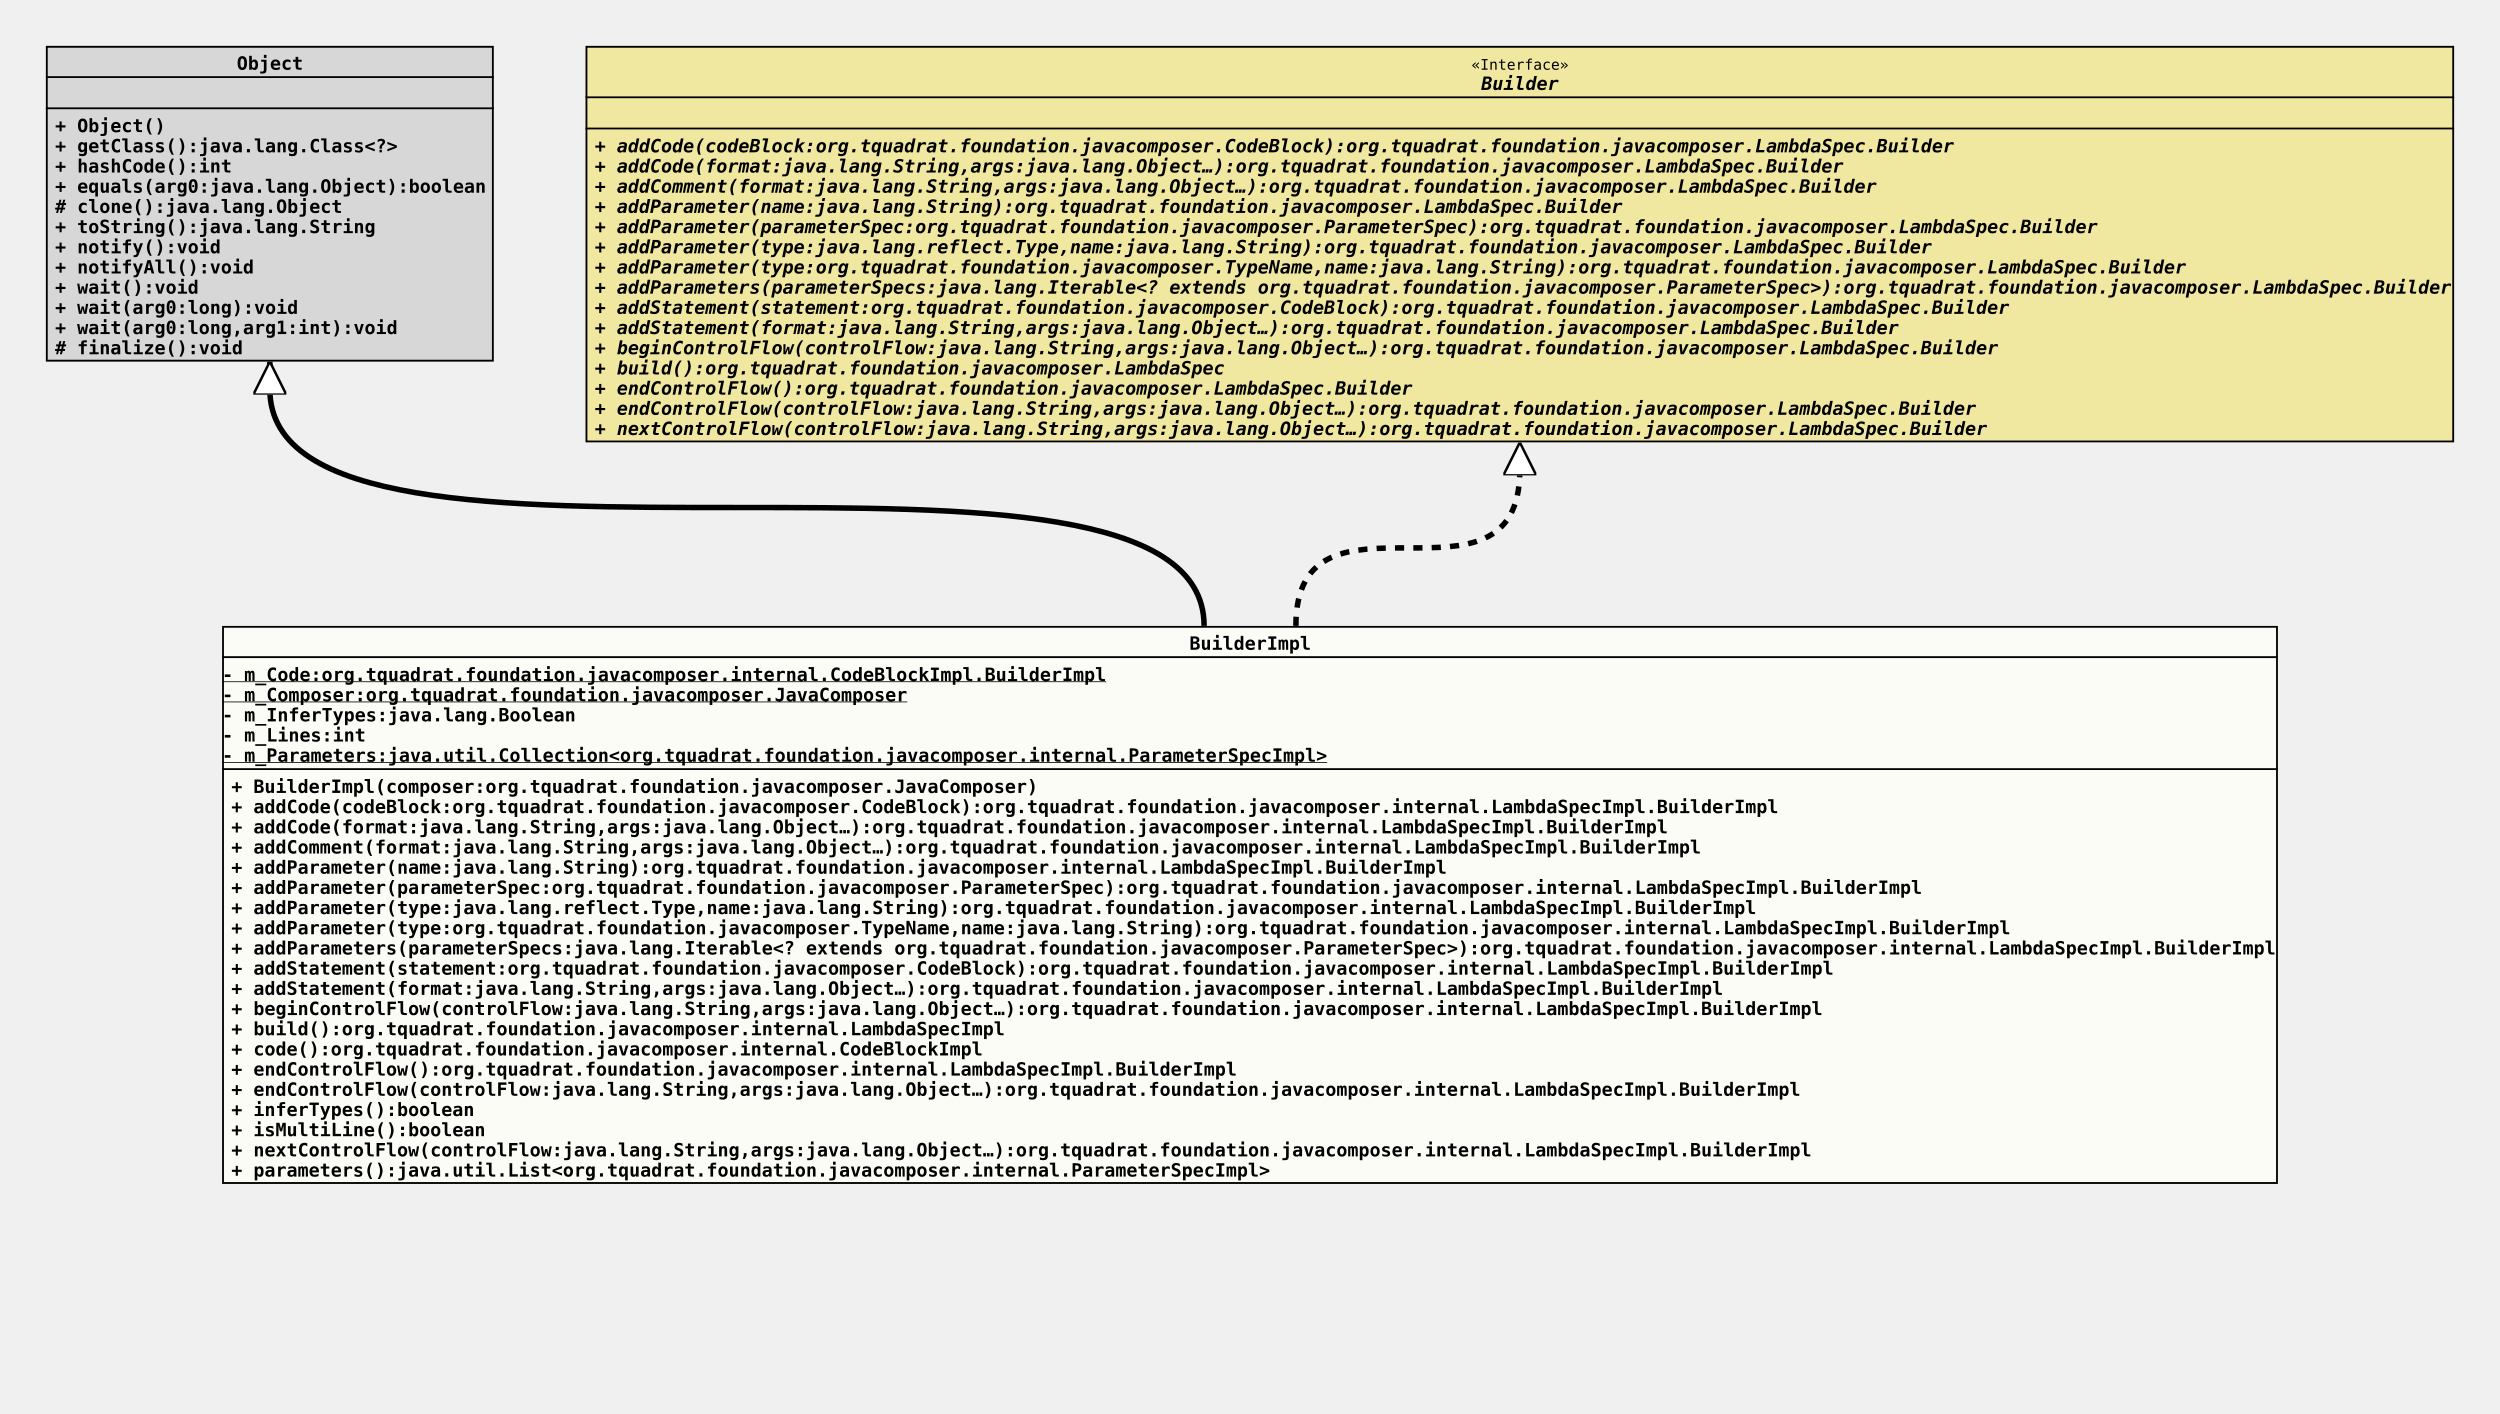
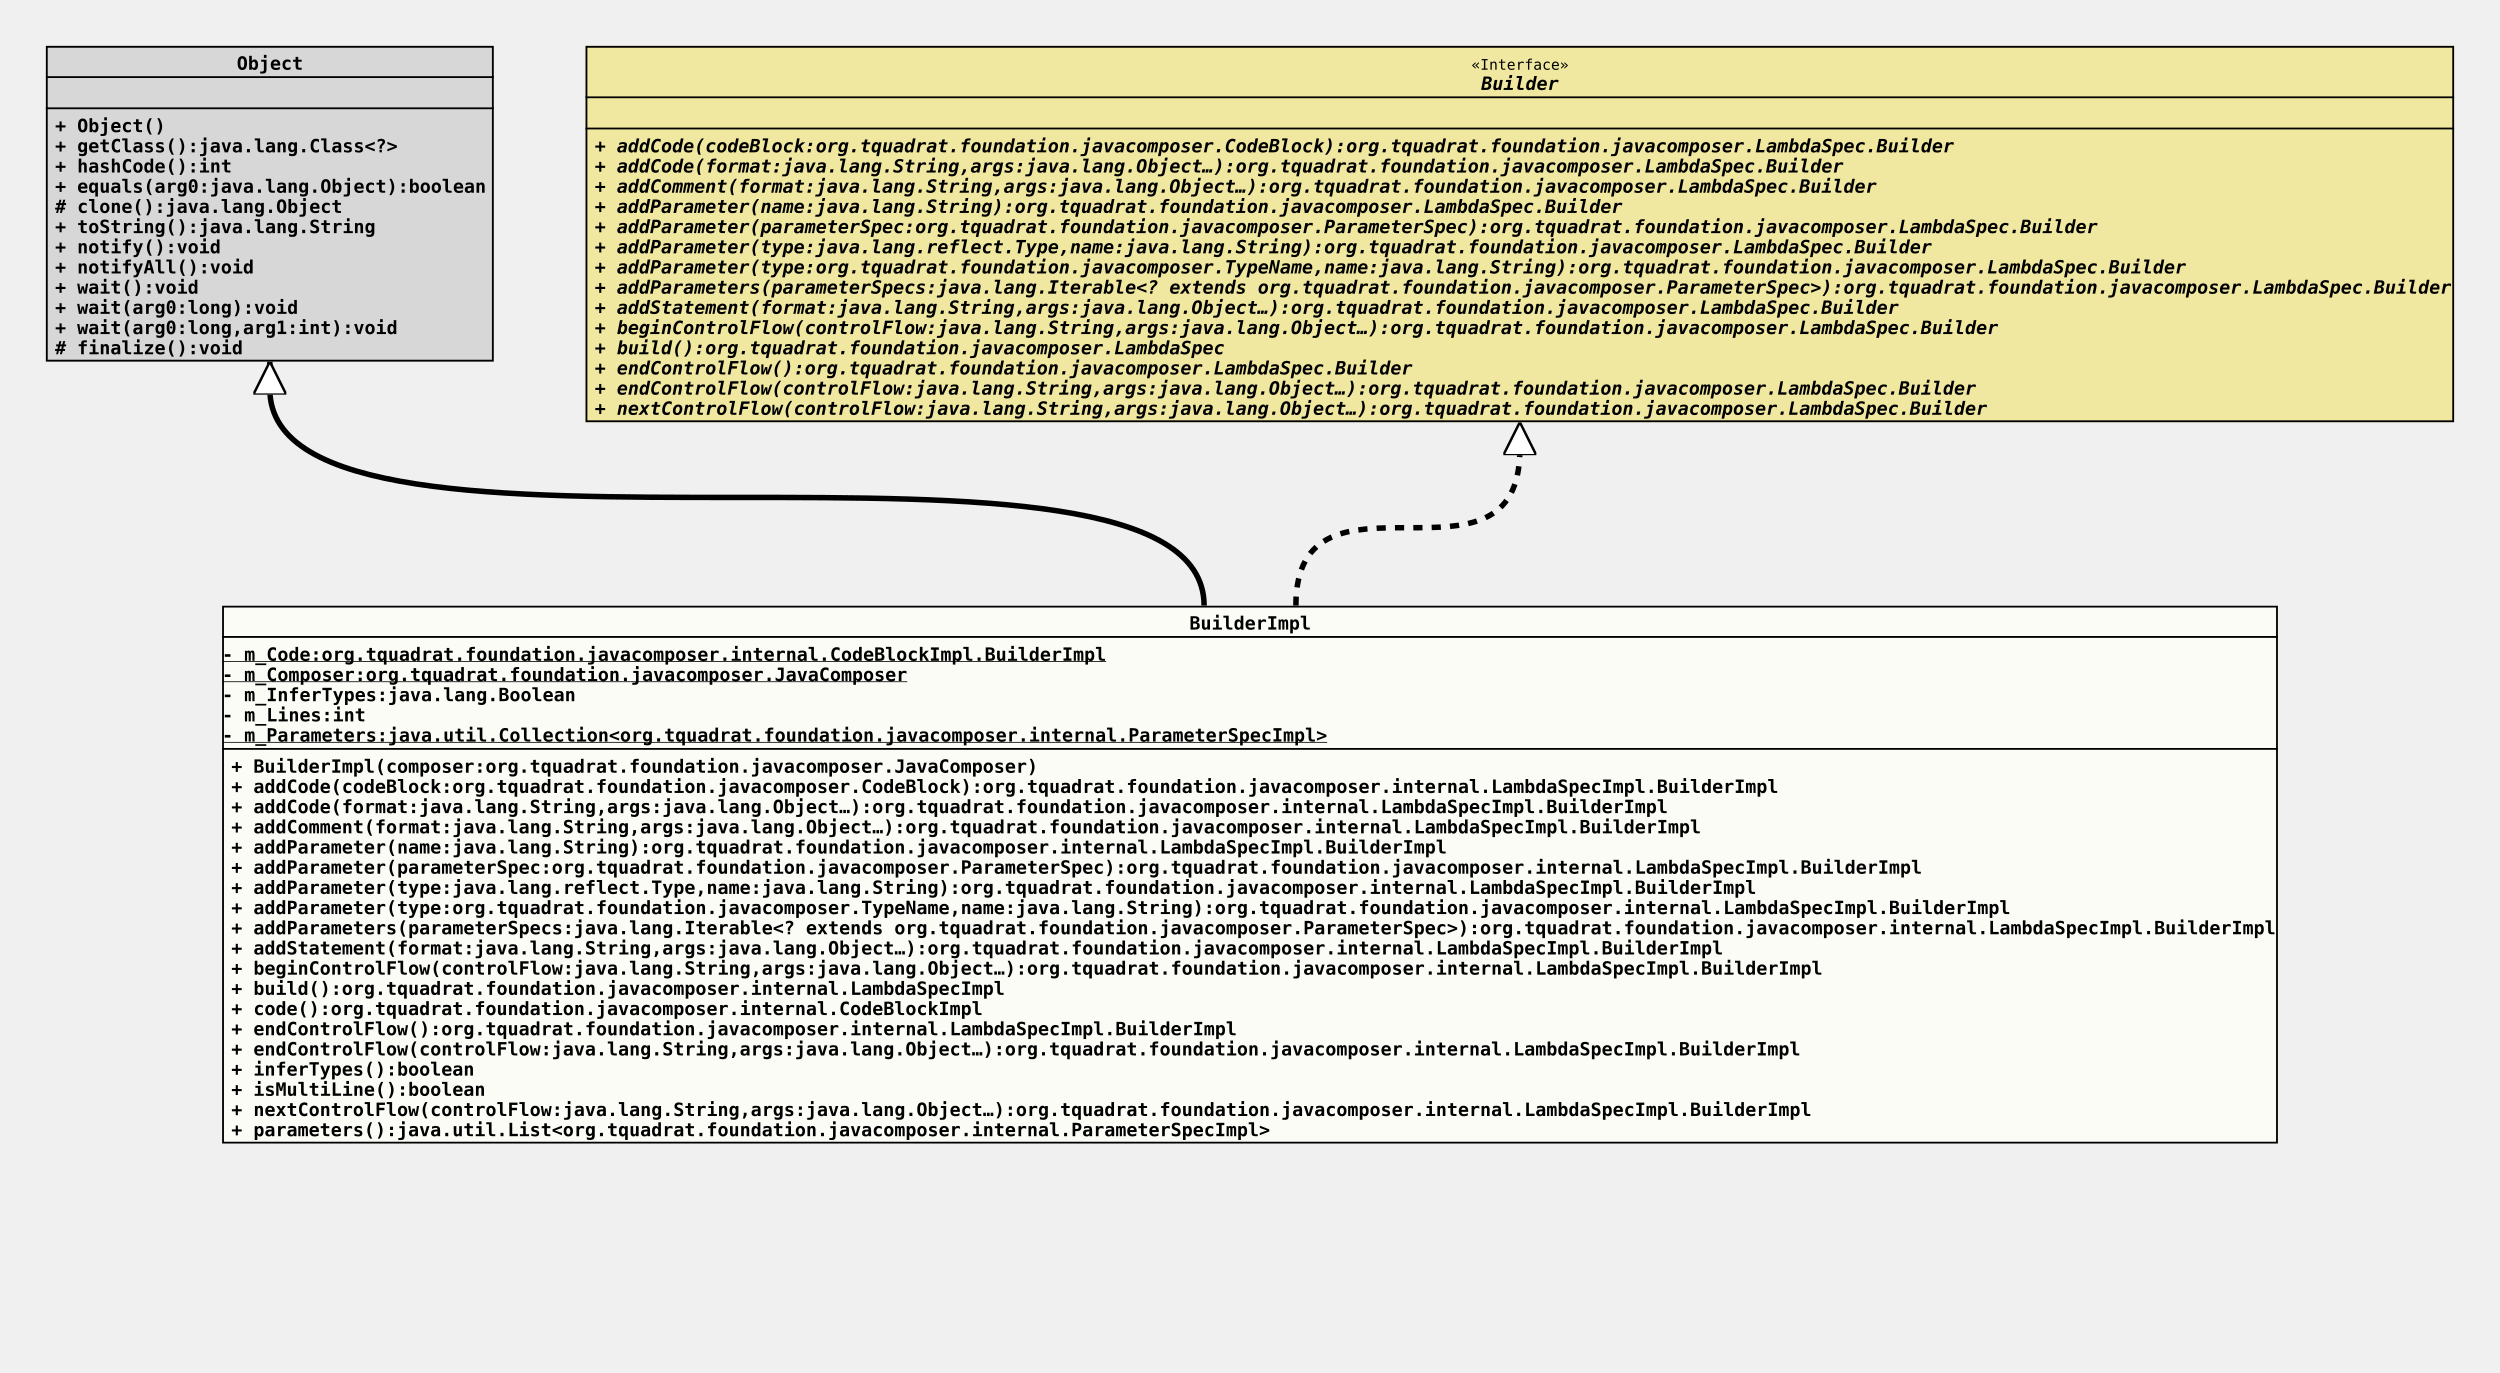
- <svg xmlns="http://www.w3.org/2000/svg" xmlns:xlink="http://www.w3.org/1999/xlink" version="1.1" baseProfile="full" width="1362.000" height="770.000">
+ <svg xmlns="http://www.w3.org/2000/svg" xmlns:xlink="http://www.w3.org/1999/xlink" version="1.1" baseProfile="full" width="1362.000" height="748.000">
  <defs>
    <style>
            line
            {
              stroke: black;
            }
            line.separator
            {
              stroke:       black;
              stroke-width: 1;
            }
            marker
            {
              fill: white;
            }
            path
            {
              fill:   white;
              stroke: black;
            }
            path.implementation
            {
              fill:             none;
              stroke-dasharray: 5,5;
              stroke-width:     3;
            }
            path.inheritance
            {
              fill:         none;
              stroke-width: 3;
            }
            rect
            {
              fill:         none;
              stroke:       black;
              stroke-width: 2;
            }
            rect.externalClass
            {
              fill:         #D0D0D0;
              fill-opacity: 0.8;
            }
            rect.focusClass
            {
              fill:         #FFFFF9;
              fill-opacity: 0.8;
            }
            rect.otherClass
            {
              fill:         #F0E68C;
              fill-opacity: 0.8;
            }
            rect.template
            {
              fill:             #FFFFFF;
              fill-opacity:     1.0;
              stroke-dasharray: 3,3;
            }
            text
            {
              font-family: monospace;
              font-size:   10px;
              font-weight: bold;
            }
            text.abstract
            {
              font-style: italic;
            }
            text.final
            {
              text-decoration: underline;
            }
            text.static
            {
              font-weight: normal;
            }
            text.stereotype
            {
              font-size:   8px;
              font-weight: normal;
            }
            </style>
    <marker id="inheritance" viewBox="0,0,40,40" markerUnits="strokeWidth" refX="40" refY="20" markerWidth="6" markerHeight="6" orient="auto">
      <path d="M40,20 l-40,-20 v40 Z" fill="#ffffff" stroke="#000000" stroke-width="3" />
    </marker>
    <marker id="implementation" viewBox="0,0,40,40" markerUnits="strokeWidth" refX="40" refY="20" markerWidth="6" markerHeight="6" orient="auto">
      <path d="M40,20 l-40,-20 v40 Z" fill="#ffffff" stroke="#000000" stroke-width="3" />
    </marker>
    <clipPath id="ID000001">
-       <rect class="focusClass" height="304.000" width="1120.000" x="0.000" y="0.000" />
+       <rect class="focusClass" height="293.000" width="1120.000" x="0.000" y="0.000" />
    </clipPath>
    <symbol id="org.tquadrat.foundation.javacomposer.internal.LambdaSpecImpl.BuilderImpl">
      <g>
        <g class="focusClass" clip-path="url(#ID000001)">
-           <rect x="0.000" y="0.000" width="1120.000" height="304.000" class="focusClass" />
+           <rect x="0.000" y="0.000" width="1120.000" height="293.000" class="focusClass" />
          <line x1="0.000" y1="17.000" x2="1120.000" y2="17.000" class="separator" />
          <text x="527.000" y="13.000">BuilderImpl</text>
          <line x1="0.000" y1="78.000" x2="1120.000" y2="78.000" class="separator" />
          <text y="30.000" class="final">- m_Code:org.tquadrat.foundation.javacomposer.internal.CodeBlockImpl.BuilderImpl</text>
          <text y="41.000" class="final">- m_Composer:org.tquadrat.foundation.javacomposer.JavaComposer</text>
          <text y="52.000">- m_InferTypes:java.lang.Boolean</text>
          <text y="63.000">- m_Lines:int</text>
          <text y="74.000" class="final">- m_Parameters:java.util.Collection&lt;org.tquadrat.foundation.javacomposer.internal.ParameterSpecImpl&gt;</text>
          <text x="5.000" y="91.000">+ BuilderImpl(composer:org.tquadrat.foundation.javacomposer.JavaComposer)</text>
          <text x="5.000" y="102.000">+ addCode(codeBlock:org.tquadrat.foundation.javacomposer.CodeBlock):org.tquadrat.foundation.javacomposer.internal.LambdaSpecImpl.BuilderImpl</text>
          <text x="5.000" y="113.000">+ addCode(format:java.lang.String,args:java.lang.Object…):org.tquadrat.foundation.javacomposer.internal.LambdaSpecImpl.BuilderImpl</text>
          <text x="5.000" y="124.000">+ addComment(format:java.lang.String,args:java.lang.Object…):org.tquadrat.foundation.javacomposer.internal.LambdaSpecImpl.BuilderImpl</text>
          <text x="5.000" y="135.000">+ addParameter(name:java.lang.String):org.tquadrat.foundation.javacomposer.internal.LambdaSpecImpl.BuilderImpl</text>
          <text x="5.000" y="146.000">+ addParameter(parameterSpec:org.tquadrat.foundation.javacomposer.ParameterSpec):org.tquadrat.foundation.javacomposer.internal.LambdaSpecImpl.BuilderImpl</text>
          <text x="5.000" y="157.000">+ addParameter(type:java.lang.reflect.Type,name:java.lang.String):org.tquadrat.foundation.javacomposer.internal.LambdaSpecImpl.BuilderImpl</text>
          <text x="5.000" y="168.000">+ addParameter(type:org.tquadrat.foundation.javacomposer.TypeName,name:java.lang.String):org.tquadrat.foundation.javacomposer.internal.LambdaSpecImpl.BuilderImpl</text>
          <text x="5.000" y="179.000">+ addParameters(parameterSpecs:java.lang.Iterable&lt;? extends org.tquadrat.foundation.javacomposer.ParameterSpec&gt;):org.tquadrat.foundation.javacomposer.internal.LambdaSpecImpl.BuilderImpl</text>
-           <text x="5.000" y="190.000">+ addStatement(statement:org.tquadrat.foundation.javacomposer.CodeBlock):org.tquadrat.foundation.javacomposer.internal.LambdaSpecImpl.BuilderImpl</text>
-           <text x="5.000" y="201.000">+ addStatement(format:java.lang.String,args:java.lang.Object…):org.tquadrat.foundation.javacomposer.internal.LambdaSpecImpl.BuilderImpl</text>
-           <text x="5.000" y="212.000">+ beginControlFlow(controlFlow:java.lang.String,args:java.lang.Object…):org.tquadrat.foundation.javacomposer.internal.LambdaSpecImpl.BuilderImpl</text>
-           <text x="5.000" y="223.000">+ build():org.tquadrat.foundation.javacomposer.internal.LambdaSpecImpl</text>
-           <text x="5.000" y="234.000">+ code():org.tquadrat.foundation.javacomposer.internal.CodeBlockImpl</text>
-           <text x="5.000" y="245.000">+ endControlFlow():org.tquadrat.foundation.javacomposer.internal.LambdaSpecImpl.BuilderImpl</text>
-           <text x="5.000" y="256.000">+ endControlFlow(controlFlow:java.lang.String,args:java.lang.Object…):org.tquadrat.foundation.javacomposer.internal.LambdaSpecImpl.BuilderImpl</text>
-           <text x="5.000" y="267.000">+ inferTypes():boolean</text>
-           <text x="5.000" y="278.000">+ isMultiLine():boolean</text>
-           <text x="5.000" y="289.000">+ nextControlFlow(controlFlow:java.lang.String,args:java.lang.Object…):org.tquadrat.foundation.javacomposer.internal.LambdaSpecImpl.BuilderImpl</text>
-           <text x="5.000" y="300.000">+ parameters():java.util.List&lt;org.tquadrat.foundation.javacomposer.internal.ParameterSpecImpl&gt;</text>
+           <text x="5.000" y="190.000">+ addStatement(format:java.lang.String,args:java.lang.Object…):org.tquadrat.foundation.javacomposer.internal.LambdaSpecImpl.BuilderImpl</text>
+           <text x="5.000" y="201.000">+ beginControlFlow(controlFlow:java.lang.String,args:java.lang.Object…):org.tquadrat.foundation.javacomposer.internal.LambdaSpecImpl.BuilderImpl</text>
+           <text x="5.000" y="212.000">+ build():org.tquadrat.foundation.javacomposer.internal.LambdaSpecImpl</text>
+           <text x="5.000" y="223.000">+ code():org.tquadrat.foundation.javacomposer.internal.CodeBlockImpl</text>
+           <text x="5.000" y="234.000">+ endControlFlow():org.tquadrat.foundation.javacomposer.internal.LambdaSpecImpl.BuilderImpl</text>
+           <text x="5.000" y="245.000">+ endControlFlow(controlFlow:java.lang.String,args:java.lang.Object…):org.tquadrat.foundation.javacomposer.internal.LambdaSpecImpl.BuilderImpl</text>
+           <text x="5.000" y="256.000">+ inferTypes():boolean</text>
+           <text x="5.000" y="267.000">+ isMultiLine():boolean</text>
+           <text x="5.000" y="278.000">+ nextControlFlow(controlFlow:java.lang.String,args:java.lang.Object…):org.tquadrat.foundation.javacomposer.internal.LambdaSpecImpl.BuilderImpl</text>
+           <text x="5.000" y="289.000">+ parameters():java.util.List&lt;org.tquadrat.foundation.javacomposer.internal.ParameterSpecImpl&gt;</text>
        </g>
      </g>
    </symbol>
    <clipPath id="ID000002">
      <rect class="externalClass" height="172.000" width="244.000" x="0.000" y="0.000" />
    </clipPath>
    <symbol id="java.lang.Object">
      <g>
        <g clip-path="url(#ID000002)">
          <rect x="0.000" y="0.000" width="244.000" height="172.000" class="externalClass" />
          <line x1="0.000" y1="17.000" x2="244.000" y2="17.000" class="separator" />
          <text x="104.000" y="13.000">Object</text>
          <line x1="0.000" y1="34.000" x2="244.000" y2="34.000" class="separator" />
          <text x="5.000" y="30.000" />
          <text x="5.000" y="47.000">+ Object()</text>
          <text x="5.000" y="58.000">+ getClass():java.lang.Class&lt;?&gt;</text>
          <text x="5.000" y="69.000">+ hashCode():int</text>
          <text x="5.000" y="80.000">+ equals(arg0:java.lang.Object):boolean</text>
          <text x="5.000" y="91.000"># clone():java.lang.Object</text>
          <text x="5.000" y="102.000">+ toString():java.lang.String</text>
          <text x="5.000" y="113.000">+ notify():void</text>
          <text x="5.000" y="124.000">+ notifyAll():void</text>
          <text x="5.000" y="135.000">+ wait():void</text>
          <text x="5.000" y="146.000">+ wait(arg0:long):void</text>
          <text x="5.000" y="157.000">+ wait(arg0:long,arg1:int):void</text>
          <text x="5.000" y="168.000"># finalize():void</text>
        </g>
      </g>
    </symbol>
    <clipPath id="ID000003">
-       <rect class="otherClass" height="216.000" width="1018.000" x="0.000" y="0.000" />
+       <rect class="otherClass" height="205.000" width="1018.000" x="0.000" y="0.000" />
    </clipPath>
    <symbol id="org.tquadrat.foundation.javacomposer.LambdaSpec.Builder">
      <g>
        <g clip-path="url(#ID000003)">
-           <rect x="0.000" y="0.000" width="1018.000" height="216.000" class="otherClass" />
+           <rect x="0.000" y="0.000" width="1018.000" height="205.000" class="otherClass" />
          <line x1="0.000" y1="28.000" x2="1018.000" y2="28.000" class="separator" />
          <text x="482.600" y="13.000" class="stereotype">«Interface»</text>
          <text x="488.000" y="24.000" class="abstract">Builder</text>
          <line x1="0.000" y1="45.000" x2="1018.000" y2="45.000" class="separator" />
          <text x="5.000" y="41.000" />
          <text x="5.000" y="58.000" class="abstract">+ addCode(codeBlock:org.tquadrat.foundation.javacomposer.CodeBlock):org.tquadrat.foundation.javacomposer.LambdaSpec.Builder</text>
          <text x="5.000" y="69.000" class="abstract">+ addCode(format:java.lang.String,args:java.lang.Object…):org.tquadrat.foundation.javacomposer.LambdaSpec.Builder</text>
          <text x="5.000" y="80.000" class="abstract">+ addComment(format:java.lang.String,args:java.lang.Object…):org.tquadrat.foundation.javacomposer.LambdaSpec.Builder</text>
          <text x="5.000" y="91.000" class="abstract">+ addParameter(name:java.lang.String):org.tquadrat.foundation.javacomposer.LambdaSpec.Builder</text>
          <text x="5.000" y="102.000" class="abstract">+ addParameter(parameterSpec:org.tquadrat.foundation.javacomposer.ParameterSpec):org.tquadrat.foundation.javacomposer.LambdaSpec.Builder</text>
          <text x="5.000" y="113.000" class="abstract">+ addParameter(type:java.lang.reflect.Type,name:java.lang.String):org.tquadrat.foundation.javacomposer.LambdaSpec.Builder</text>
          <text x="5.000" y="124.000" class="abstract">+ addParameter(type:org.tquadrat.foundation.javacomposer.TypeName,name:java.lang.String):org.tquadrat.foundation.javacomposer.LambdaSpec.Builder</text>
          <text x="5.000" y="135.000" class="abstract">+ addParameters(parameterSpecs:java.lang.Iterable&lt;? extends org.tquadrat.foundation.javacomposer.ParameterSpec&gt;):org.tquadrat.foundation.javacomposer.LambdaSpec.Builder</text>
-           <text x="5.000" y="146.000" class="abstract">+ addStatement(statement:org.tquadrat.foundation.javacomposer.CodeBlock):org.tquadrat.foundation.javacomposer.LambdaSpec.Builder</text>
-           <text x="5.000" y="157.000" class="abstract">+ addStatement(format:java.lang.String,args:java.lang.Object…):org.tquadrat.foundation.javacomposer.LambdaSpec.Builder</text>
-           <text x="5.000" y="168.000" class="abstract">+ beginControlFlow(controlFlow:java.lang.String,args:java.lang.Object…):org.tquadrat.foundation.javacomposer.LambdaSpec.Builder</text>
-           <text x="5.000" y="179.000" class="abstract">+ build():org.tquadrat.foundation.javacomposer.LambdaSpec</text>
-           <text x="5.000" y="190.000" class="abstract">+ endControlFlow():org.tquadrat.foundation.javacomposer.LambdaSpec.Builder</text>
-           <text x="5.000" y="201.000" class="abstract">+ endControlFlow(controlFlow:java.lang.String,args:java.lang.Object…):org.tquadrat.foundation.javacomposer.LambdaSpec.Builder</text>
-           <text x="5.000" y="212.000" class="abstract">+ nextControlFlow(controlFlow:java.lang.String,args:java.lang.Object…):org.tquadrat.foundation.javacomposer.LambdaSpec.Builder</text>
+           <text x="5.000" y="146.000" class="abstract">+ addStatement(format:java.lang.String,args:java.lang.Object…):org.tquadrat.foundation.javacomposer.LambdaSpec.Builder</text>
+           <text x="5.000" y="157.000" class="abstract">+ beginControlFlow(controlFlow:java.lang.String,args:java.lang.Object…):org.tquadrat.foundation.javacomposer.LambdaSpec.Builder</text>
+           <text x="5.000" y="168.000" class="abstract">+ build():org.tquadrat.foundation.javacomposer.LambdaSpec</text>
+           <text x="5.000" y="179.000" class="abstract">+ endControlFlow():org.tquadrat.foundation.javacomposer.LambdaSpec.Builder</text>
+           <text x="5.000" y="190.000" class="abstract">+ endControlFlow(controlFlow:java.lang.String,args:java.lang.Object…):org.tquadrat.foundation.javacomposer.LambdaSpec.Builder</text>
+           <text x="5.000" y="201.000" class="abstract">+ nextControlFlow(controlFlow:java.lang.String,args:java.lang.Object…):org.tquadrat.foundation.javacomposer.LambdaSpec.Builder</text>
        </g>
      </g>
    </symbol>
  </defs>
-   <path class="inheritance" d="M656.000,341.000 c0.000,-129.000,-509.000,0.000,-509.000,-129.000 v-15" marker-end="url(#inheritance)" />
-   <path class="implementation" d="M706.000,341.000 c0.000,-85.000,122.000,0.000,122.000,-85.000 v-15" marker-end="url(#implementation)" />
+   <path class="inheritance" d="M656.000,330.000 c0.000,-118.000,-509.000,0.000,-509.000,-118.000 v-15" marker-end="url(#inheritance)" />
+   <path class="implementation" d="M706.000,330.000 c0.000,-85.000,122.000,0.000,122.000,-85.000 v-15" marker-end="url(#implementation)" />
  <use x="25.000" y="25.000" xlink:href="#java.lang.Object" />
  <use x="319.000" y="25.000" xlink:href="#org.tquadrat.foundation.javacomposer.LambdaSpec.Builder" />
-   <use x="121.000" y="341.000" xlink:href="#org.tquadrat.foundation.javacomposer.internal.LambdaSpecImpl.BuilderImpl" />
+   <use x="121.000" y="330.000" xlink:href="#org.tquadrat.foundation.javacomposer.internal.LambdaSpecImpl.BuilderImpl" />
</svg>
